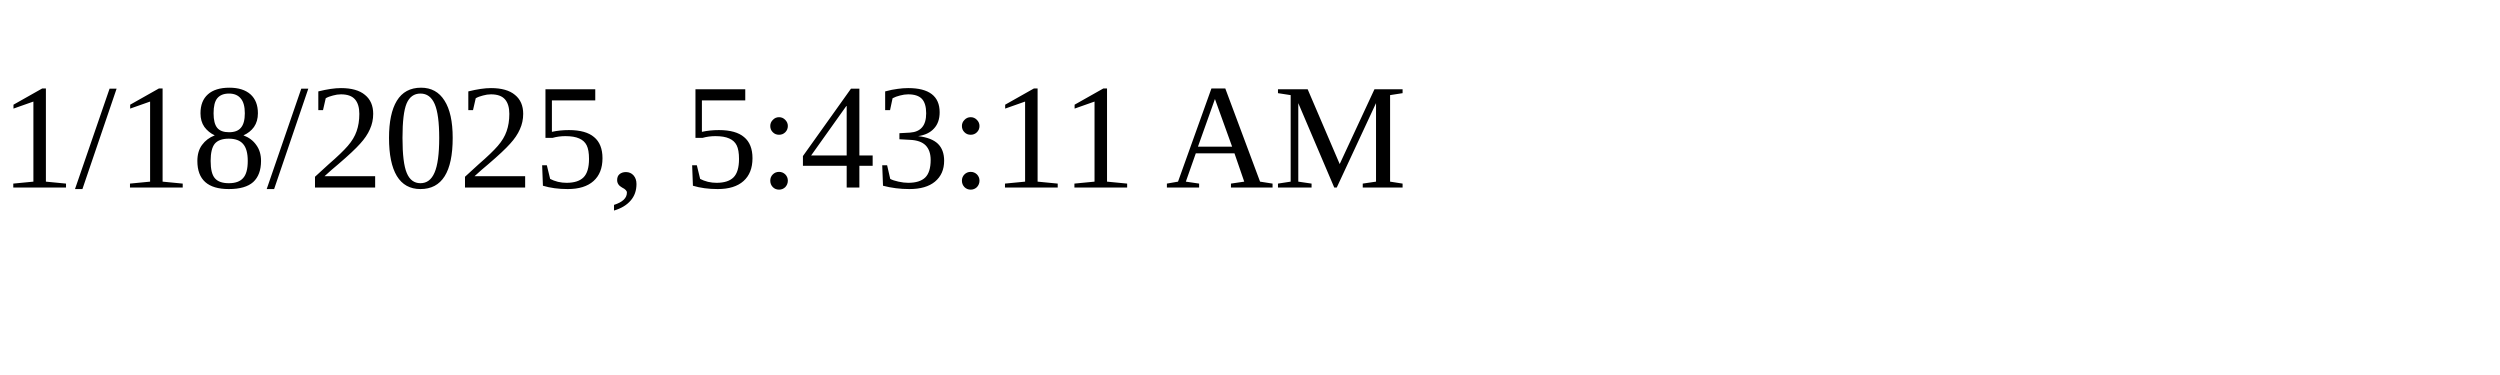
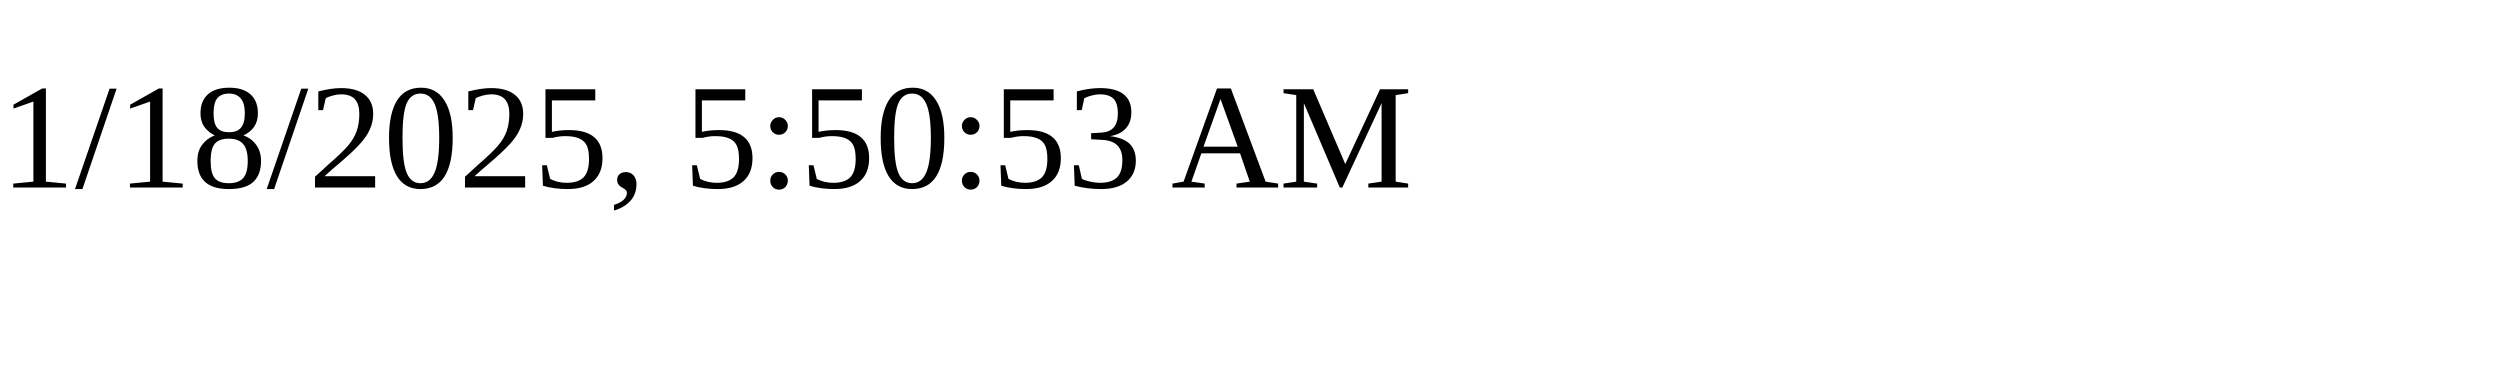
<svg xmlns="http://www.w3.org/2000/svg" height="30" width="200">
-   <text x="0" y="15">1/18/2025, 5:43:11 AM</text>
+   <text x="0" y="15">1/18/2025, 5:50:53 AM</text>
</svg>
